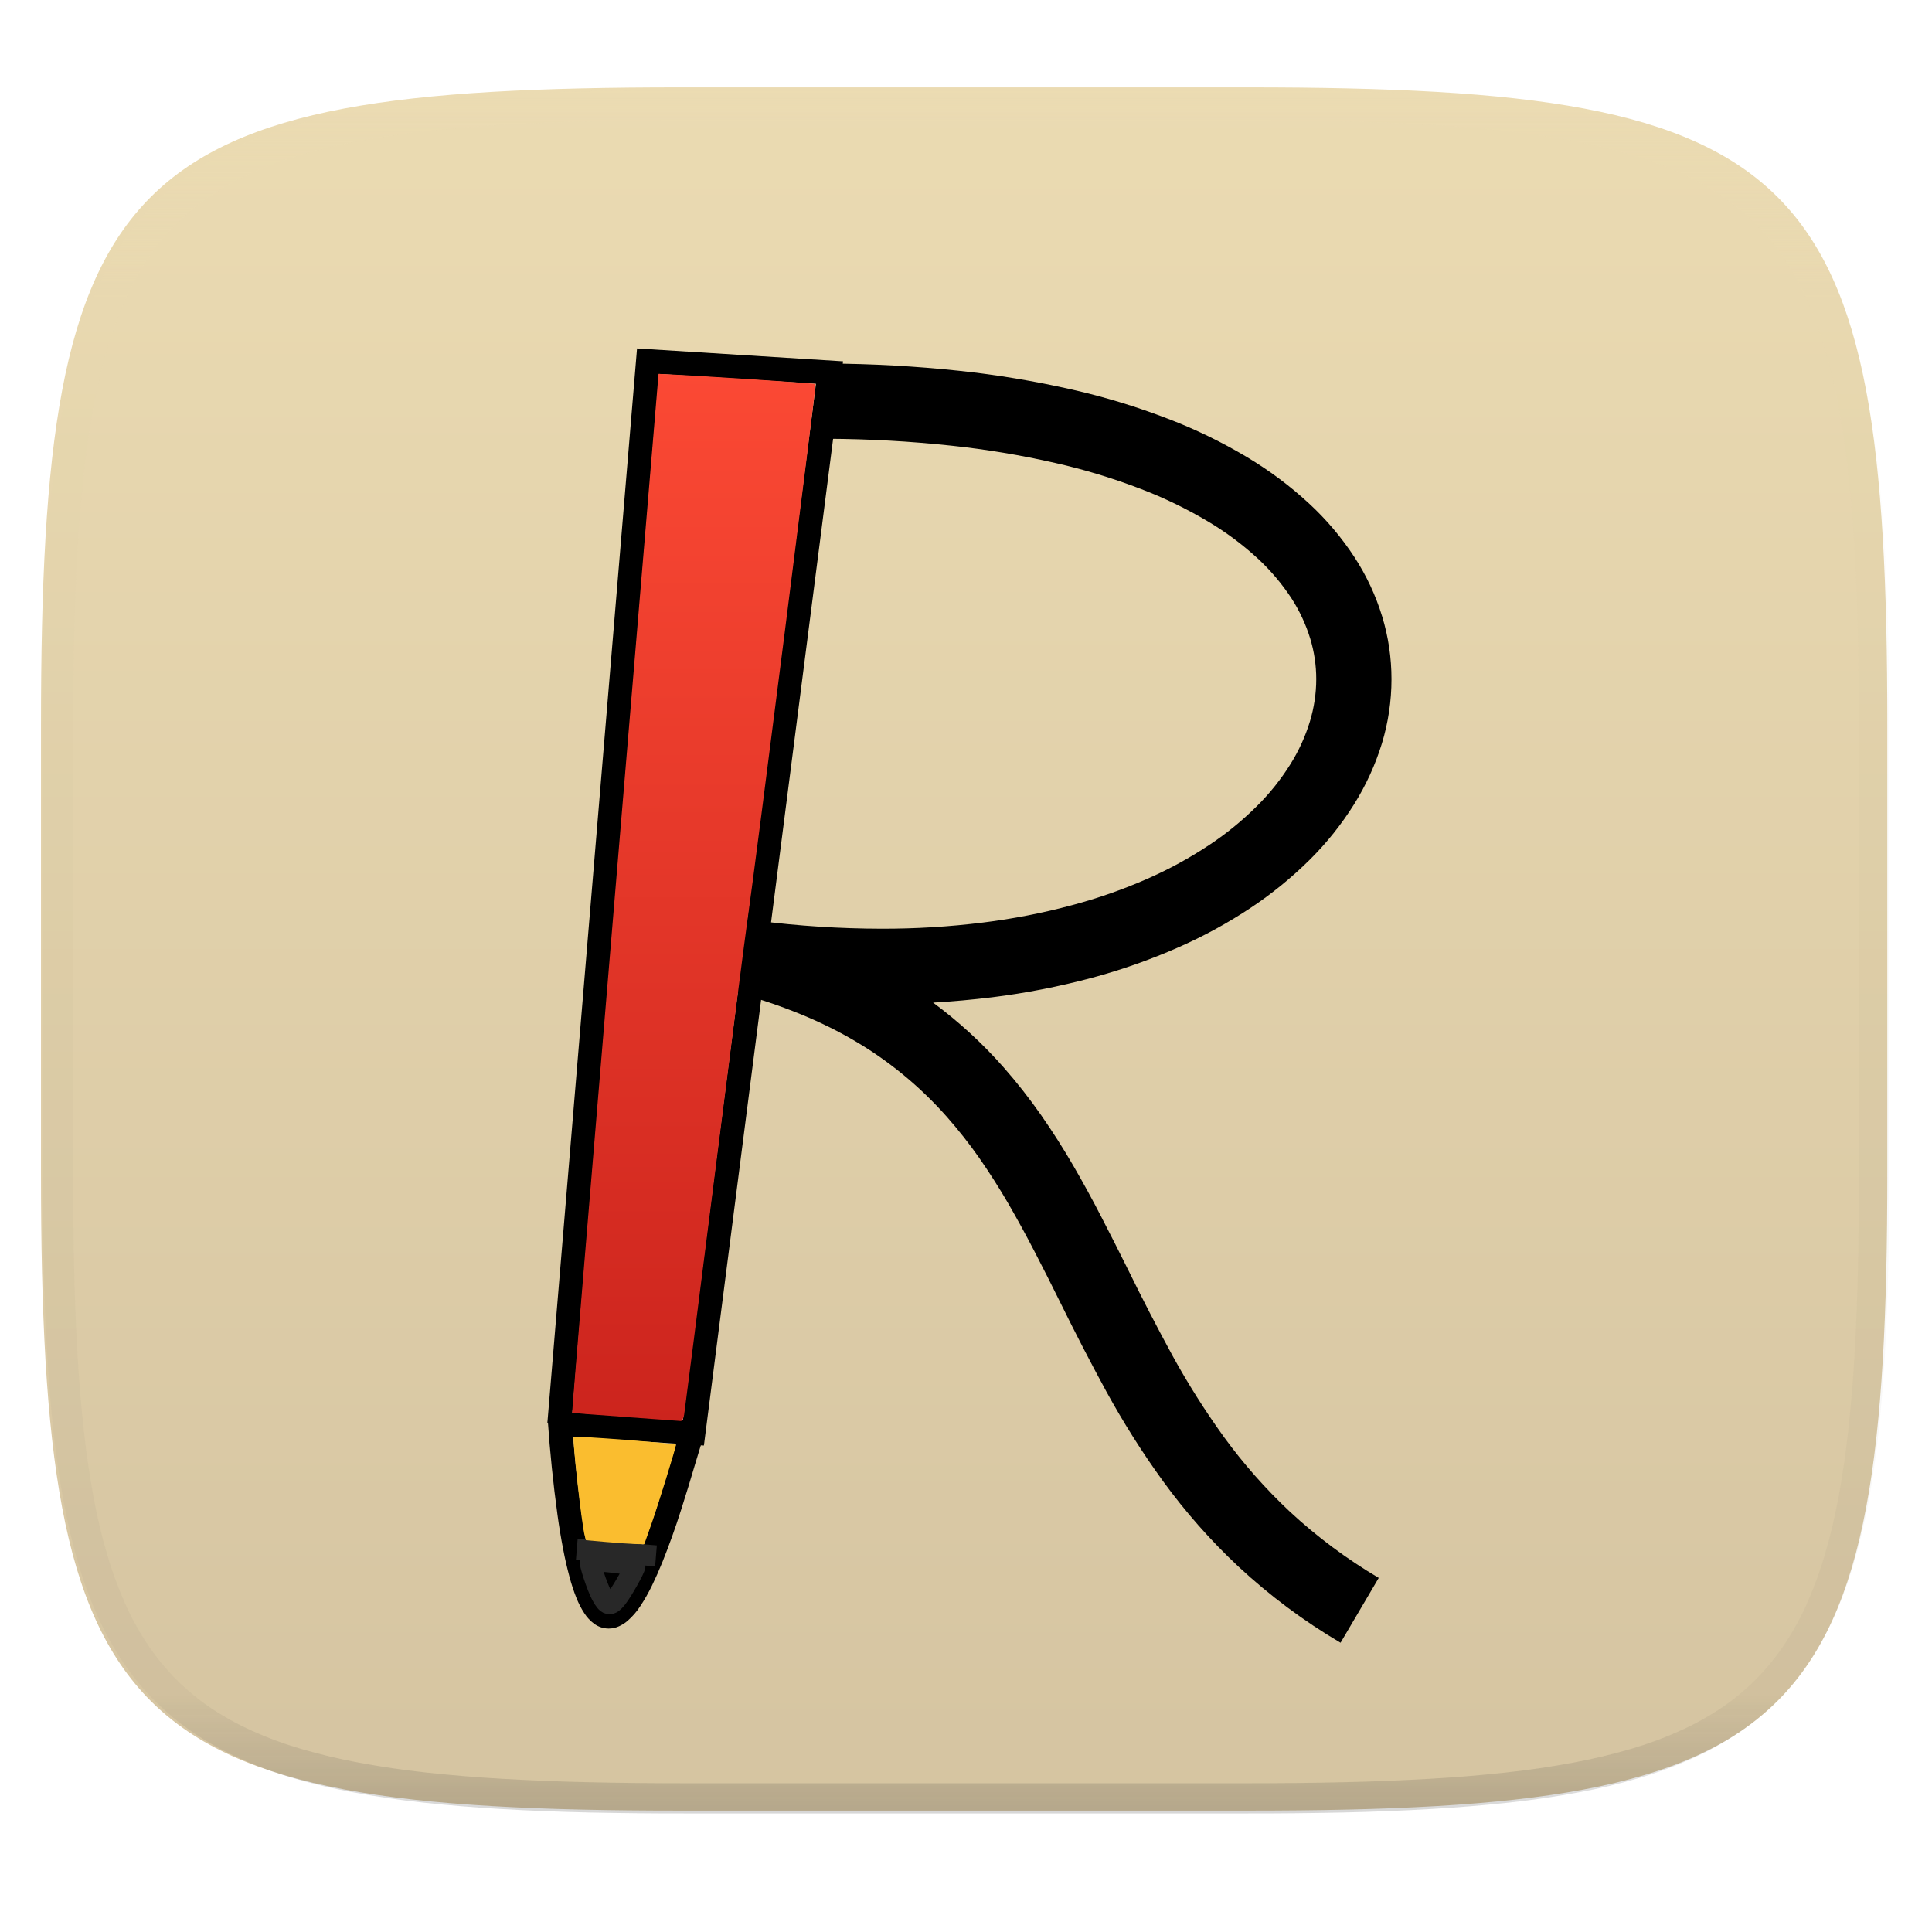
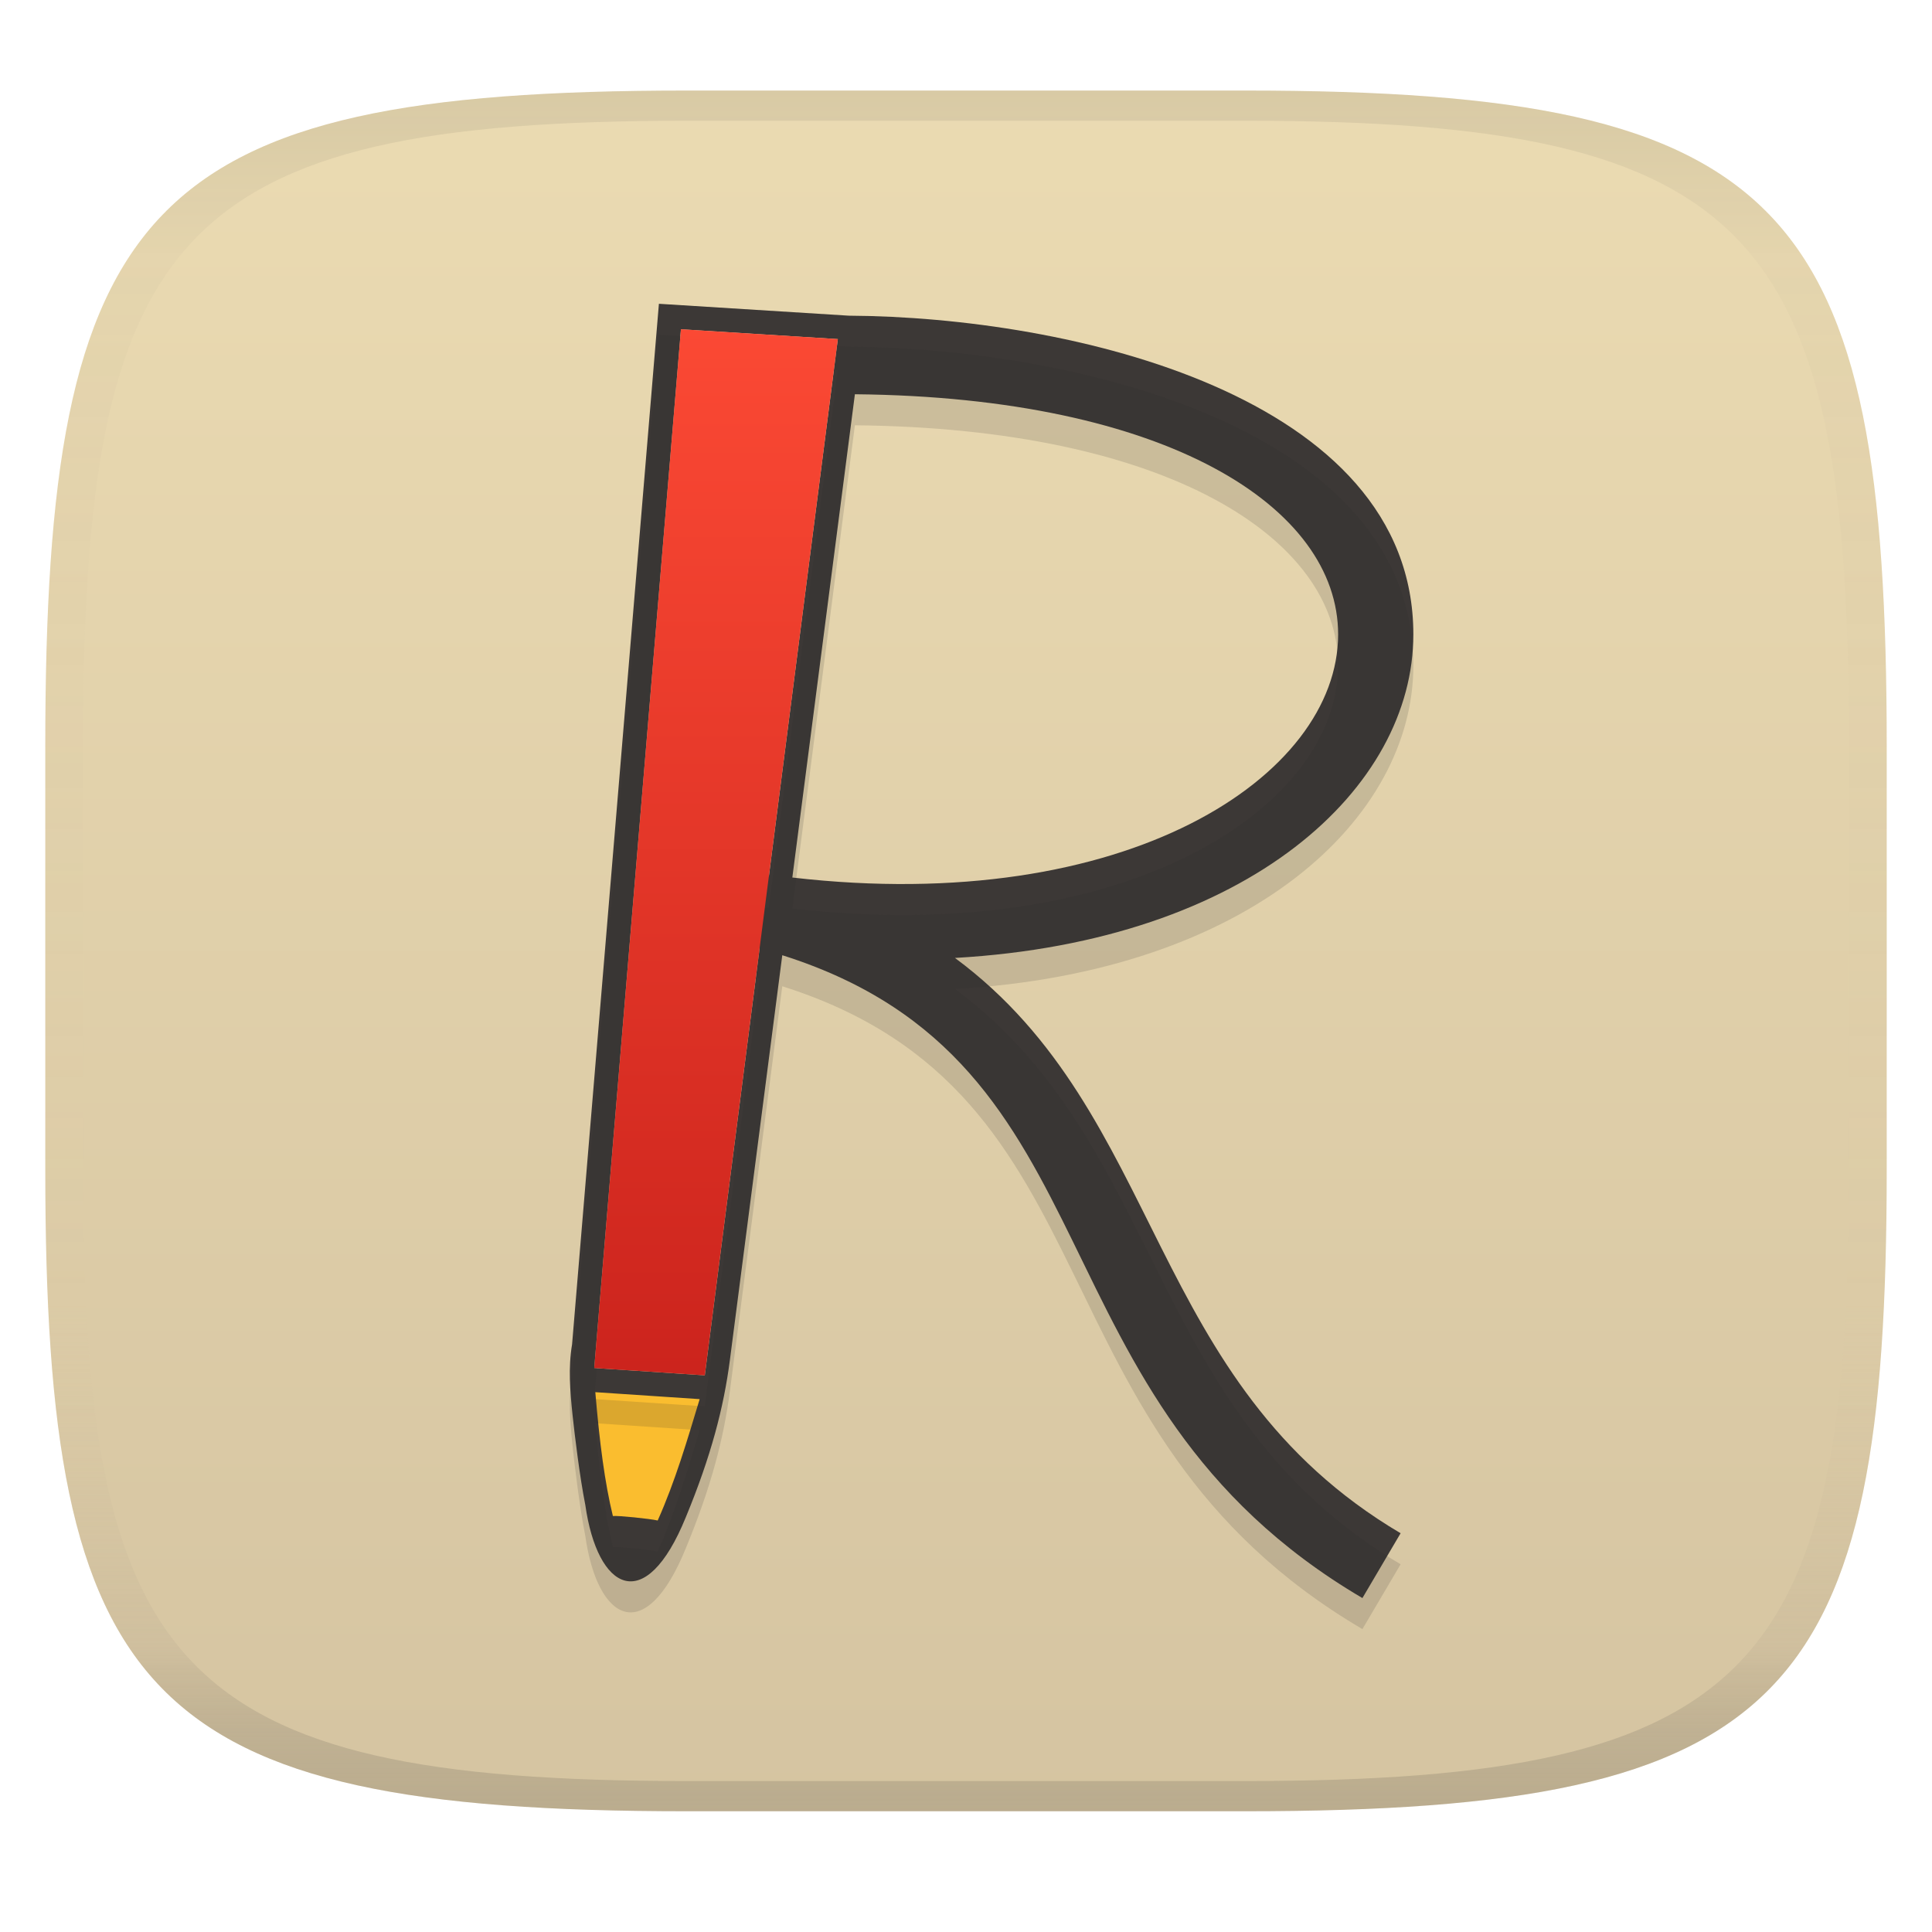
- <svg xmlns="http://www.w3.org/2000/svg" style="isolation:isolate" width="256" height="256" viewBox="0 0 256 256">
-   <g filter="url(#kR3OpVRqx1lmA9cbMh8hduS81OenWNGu)">
-     <linearGradient id="_lgradient_11" x1="0" x2="0" y1="0" y2="1" gradientTransform="matrix(244.648,0,0,228.338,5.43,11.577)" gradientUnits="userSpaceOnUse">
-       <stop offset="0%" style="stop-color:#ebdbb2" />
-       <stop offset="100%" style="stop-color:#d5c4a1" />
+ <svg xmlns="http://www.w3.org/2000/svg" width="256" height="256" version="1.1">
+   <linearGradient id="b" x1=".5" x2=".5" y2="1" gradientTransform="matrix(244,0,0,228,5.981,12)" gradientUnits="userSpaceOnUse">
+     <stop stop-color="#ebdbb2" offset="0" />
+     <stop stop-color="#d5c4a1" offset="1" />
+   </linearGradient>
+   <defs>
+     <linearGradient id="linearGradient31" x1=".5" x2=".5" y2="1" gradientTransform="matrix(244,0,0,228,5.988,12)" gradientUnits="userSpaceOnUse">
+       <stop stop-color="#282828" stop-opacity=".1" offset="0" />
+       <stop stop-color="#bdae93" stop-opacity=".1" offset=".1" />
+       <stop stop-color="#d5c4a1" stop-opacity="0" offset=".702" />
+       <stop stop-color="#bdae93" stop-opacity=".302" offset=".9" />
+       <stop stop-color="#282828" stop-opacity=".15" offset="1" />
    </linearGradient>
-     <path fill="url(#_lgradient_11)" d="M 165.439 11.577 C 239.495 11.577 250.078 22.134 250.078 96.12 L 250.078 155.371 C 250.078 229.358 239.495 239.915 165.439 239.915 L 90.069 239.915 C 16.014 239.915 5.43 229.358 5.43 155.371 L 5.43 96.12 C 5.43 22.134 16.014 11.577 90.069 11.577 L 165.439 11.577 Z" />
-   </g>
-   <g opacity=".4">
-     <linearGradient id="_lgradient_12" x1=".517" x2=".517" y1="0" y2="1" gradientTransform="matrix(244.65,0,0,228.34,5.68,11.95)" gradientUnits="userSpaceOnUse">
-       <stop offset="0%" style="stop-color:#ebdbb2" />
-       <stop offset="12.5%" stop-opacity=".098" style="stop-color:#ebdbb2" />
-       <stop offset="92.5%" stop-opacity=".098" style="stop-color:#282828" />
-       <stop offset="100%" stop-opacity=".498" style="stop-color:#282828" />
+     <linearGradient id="_lgradient_13" x2="3.0998e-5" y2=".992" gradientTransform="matrix(32.26 0 0 138.75 78.706 43.623)" gradientUnits="userSpaceOnUse">
+       <stop stop-color="#fb4934" offset="0" />
+       <stop stop-color="#cc241d" offset="1" />
    </linearGradient>
-     <path fill="url(#_lgradient_12)" fill-rule="evenodd" d="M 165.068 11.951 C 169.396 11.941 173.724 11.991 178.052 12.089 C 181.927 12.167 185.803 12.315 189.678 12.541 C 193.131 12.737 196.583 13.022 200.026 13.395 C 203.085 13.73 206.144 14.181 209.174 14.741 C 211.889 15.243 214.574 15.881 217.22 16.657 C 219.62 17.355 221.971 18.219 224.243 19.241 C 226.358 20.184 228.384 21.304 230.302 22.591 C 232.142 23.829 233.863 25.244 235.437 26.806 C 237.001 28.378 238.417 30.088 239.656 31.925 C 240.945 33.841 242.066 35.865 243.02 37.967 C 244.043 40.247 244.909 42.585 245.617 44.972 C 246.394 47.615 247.034 50.297 247.535 53.009 C 248.096 56.035 248.548 59.081 248.883 62.136 C 249.257 65.575 249.542 69.014 249.739 72.462 C 249.965 76.323 250.112 80.194 250.201 84.055 C 250.289 88.378 250.339 92.701 250.329 97.014 L 250.329 155.226 C 250.339 159.549 250.289 163.862 250.201 168.185 C 250.112 172.056 249.965 175.917 249.739 179.778 C 249.542 183.226 249.257 186.675 248.883 190.104 C 248.548 193.159 248.096 196.215 247.535 199.241 C 247.034 201.943 246.394 204.625 245.617 207.268 C 244.909 209.655 244.043 212.003 243.02 214.273 C 242.066 216.385 240.945 218.399 239.656 220.315 C 238.417 222.152 237.001 223.872 235.437 225.434 C 233.863 226.996 232.142 228.411 230.302 229.649 C 228.384 230.936 226.358 232.056 224.243 232.999 C 221.971 234.021 219.62 234.885 217.22 235.593 C 214.574 236.369 211.889 237.007 209.174 237.499 C 206.144 238.068 203.085 238.51 200.026 238.845 C 196.583 239.218 193.131 239.503 189.678 239.699 C 185.803 239.925 181.927 240.073 178.052 240.161 C 173.724 240.249 169.396 240.299 165.068 240.289 L 90.942 240.289 C 86.614 240.299 82.286 240.249 77.958 240.161 C 74.083 240.073 70.207 239.925 66.332 239.699 C 62.879 239.503 59.427 239.218 55.984 238.845 C 52.925 238.51 49.866 238.068 46.836 237.499 C 44.121 237.007 41.436 236.369 38.79 235.593 C 36.39 234.885 34.039 234.021 31.767 232.999 C 29.652 232.056 27.626 230.936 25.708 229.649 C 23.868 228.411 22.147 226.996 20.573 225.434 C 19.009 223.872 17.593 222.152 16.354 220.315 C 15.065 218.399 13.944 216.385 12.99 214.273 C 11.967 212.003 11.101 209.655 10.393 207.268 C 9.616 204.625 8.976 201.943 8.475 199.241 C 7.914 196.215 7.462 193.159 7.127 190.104 C 6.753 186.675 6.468 183.226 6.271 179.778 C 6.045 175.917 5.898 172.056 5.809 168.185 C 5.721 163.862 5.671 159.549 5.681 155.226 L 5.681 97.014 C 5.671 92.701 5.721 88.378 5.809 84.055 C 5.898 80.194 6.045 76.323 6.271 72.462 C 6.468 69.014 6.753 65.575 7.127 62.136 C 7.462 59.081 7.914 56.035 8.475 53.009 C 8.976 50.297 9.616 47.615 10.393 44.972 C 11.101 42.585 11.967 40.247 12.99 37.967 C 13.944 35.865 15.065 33.841 16.354 31.925 C 17.593 30.088 19.009 28.378 20.573 26.806 C 22.147 25.244 23.868 23.829 25.708 22.591 C 27.626 21.304 29.652 20.184 31.767 19.241 C 34.039 18.219 36.39 17.355 38.79 16.657 C 41.436 15.881 44.121 15.243 46.836 14.741 C 49.866 14.181 52.925 13.73 55.984 13.395 C 59.427 13.022 62.879 12.737 66.332 12.541 C 70.207 12.315 74.083 12.167 77.958 12.089 C 82.286 11.991 86.614 11.941 90.942 11.951 L 165.068 11.951 Z M 165.078 15.96 C 169.376 15.95 173.675 15.999 177.973 16.087 C 181.8 16.176 185.626 16.323 189.452 16.539 C 192.836 16.736 196.219 17.011 199.583 17.384 C 202.554 17.699 205.515 18.131 208.446 18.681 C 211.023 19.153 213.58 19.762 216.099 20.499 C 218.322 21.147 220.495 21.953 222.6 22.896 C 224.509 23.751 226.338 24.763 228.069 25.922 C 229.692 27.013 231.207 28.26 232.594 29.646 C 233.981 31.031 235.23 32.544 236.332 34.165 C 237.492 35.894 238.506 37.712 239.361 39.608 C 240.306 41.72 241.112 43.892 241.761 46.102 C 242.509 48.617 243.109 51.162 243.591 53.736 C 244.132 56.664 244.565 59.611 244.889 62.578 C 245.263 65.938 245.539 69.308 245.735 72.688 C 245.952 76.51 246.109 80.322 246.188 84.144 C 246.276 88.437 246.325 92.721 246.325 97.014 C 246.325 97.014 246.325 97.014 246.325 97.014 L 246.325 155.226 C 246.325 155.226 246.325 155.226 246.325 155.226 C 246.325 159.519 246.276 163.803 246.188 168.096 C 246.109 171.918 245.952 175.74 245.735 179.552 C 245.539 182.932 245.263 186.302 244.889 189.672 C 244.565 192.629 244.132 195.576 243.591 198.504 C 243.109 201.078 242.509 203.623 241.761 206.138 C 241.112 208.358 240.306 210.52 239.361 212.632 C 238.506 214.528 237.492 216.356 236.332 218.075 C 235.23 219.706 233.981 221.219 232.594 222.604 C 231.207 223.98 229.692 225.227 228.069 226.318 C 226.338 227.477 224.509 228.489 222.6 229.344 C 220.495 230.297 218.322 231.093 216.099 231.741 C 213.58 232.478 211.023 233.087 208.446 233.559 C 205.515 234.109 202.554 234.541 199.583 234.865 C 196.219 235.229 192.836 235.514 189.452 235.701 C 185.626 235.917 181.8 236.074 177.973 236.153 C 173.675 236.251 169.376 236.29 165.078 236.29 C 165.078 236.29 165.078 236.29 165.068 236.29 L 90.942 236.29 C 90.932 236.29 90.932 236.29 90.932 236.29 C 86.634 236.29 82.335 236.251 78.037 236.153 C 74.21 236.074 70.384 235.917 66.558 235.701 C 63.174 235.514 59.791 235.229 56.427 234.865 C 53.456 234.541 50.495 234.109 47.564 233.559 C 44.987 233.087 42.43 232.478 39.911 231.741 C 37.688 231.093 35.515 230.297 33.41 229.344 C 31.501 228.489 29.672 227.477 27.941 226.318 C 26.318 225.227 24.803 223.98 23.416 222.604 C 22.029 221.219 20.78 219.706 19.678 218.075 C 18.518 216.356 17.504 214.528 16.649 212.632 C 15.704 210.52 14.898 208.358 14.249 206.138 C 13.501 203.623 12.901 201.078 12.419 198.504 C 11.878 195.576 11.445 192.629 11.121 189.672 C 10.747 186.302 10.472 182.932 10.275 179.552 C 10.058 175.74 9.901 171.918 9.822 168.096 C 9.734 163.803 9.685 159.519 9.685 155.226 C 9.685 155.226 9.685 155.226 9.685 155.226 L 9.685 97.014 C 9.685 97.014 9.685 97.014 9.685 97.014 C 9.685 92.721 9.734 88.437 9.822 84.144 C 9.901 80.322 10.058 76.51 10.275 72.688 C 10.472 69.308 10.747 65.938 11.121 62.578 C 11.445 59.611 11.878 56.664 12.419 53.736 C 12.901 51.162 13.501 48.617 14.249 46.102 C 14.898 43.892 15.704 41.72 16.649 39.608 C 17.504 37.712 18.518 35.894 19.678 34.165 C 20.78 32.544 22.029 31.031 23.416 29.646 C 24.803 28.26 26.318 27.013 27.941 25.922 C 29.672 24.763 31.501 23.751 33.41 22.896 C 35.515 21.953 37.688 21.147 39.911 20.499 C 42.43 19.762 44.987 19.153 47.564 18.681 C 50.495 18.131 53.456 17.699 56.427 17.384 C 59.791 17.011 63.174 16.736 66.558 16.539 C 70.384 16.323 74.21 16.176 78.037 16.087 C 82.335 15.999 86.634 15.95 90.932 15.96 C 90.932 15.96 90.932 15.96 90.942 15.96 L 165.068 15.96 C 165.078 15.96 165.078 15.96 165.078 15.96 Z" />
-   </g>
-   <g>
-     <path d="M 100.35 122 C 105.8 122.7 111.29 123.05 116.78 123.06 C 121.29 123.07 125.8 122.8 130.27 122.24 C 134.24 121.75 138.18 120.98 142.05 119.94 C 145.47 119.03 148.82 117.86 152.06 116.43 C 154.91 115.18 157.65 113.68 160.24 111.96 C 162.51 110.46 164.62 108.73 166.55 106.81 C 168.24 105.14 169.72 103.28 170.98 101.27 C 172.09 99.5 172.96 97.6 173.57 95.6 C 174.12 93.78 174.41 91.88 174.41 89.98 C 174.41 88.16 174.14 86.35 173.61 84.61 C 173.03 82.72 172.19 80.92 171.12 79.27 C 169.86 77.35 168.37 75.59 166.69 74.03 C 164.67 72.17 162.46 70.52 160.09 69.11 C 157.25 67.42 154.27 65.97 151.17 64.79 C 147.48 63.37 143.69 62.22 139.84 61.35 C 135.28 60.31 130.67 59.54 126.02 59.05 C 120.59 58.47 115.13 58.17 109.67 58.14 L 109.72 48.17 C 115.51 48.2 121.31 48.52 127.07 49.13 C 132.11 49.66 137.11 50.5 142.05 51.62 C 146.37 52.6 150.61 53.89 154.74 55.48 C 158.37 56.86 161.86 58.56 165.2 60.55 C 168.15 62.31 170.92 64.37 173.45 66.71 C 175.74 68.82 177.76 71.21 179.47 73.82 C 181.06 76.26 182.3 78.91 183.15 81.7 C 183.97 84.39 184.38 87.18 184.38 89.99 C 184.38 92.88 183.95 95.75 183.11 98.51 C 182.24 101.34 181 104.05 179.43 106.56 C 177.77 109.22 175.81 111.67 173.59 113.88 C 171.19 116.26 168.57 118.4 165.76 120.27 C 162.69 122.31 159.45 124.08 156.07 125.56 C 152.37 127.19 148.54 128.53 144.63 129.58 C 140.31 130.73 135.93 131.59 131.5 132.14 C 128.89 132.46 126.27 132.7 123.64 132.85 C 127.03 135.36 130.15 138.22 132.94 141.38 C 134.73 143.41 136.41 145.55 137.96 147.77 C 139.47 149.94 140.89 152.17 142.22 154.46 C 143.53 156.72 144.78 159 145.97 161.32 C 147.16 163.61 148.32 165.92 149.47 168.23 C 151.35 172.07 153.31 175.86 155.35 179.61 C 157.4 183.34 159.68 186.95 162.17 190.4 C 164.77 193.97 167.69 197.28 170.91 200.3 C 174.51 203.64 178.46 206.58 182.69 209.08 L 177.63 217.67 C 172.77 214.81 168.24 211.43 164.11 207.59 C 160.42 204.14 157.07 200.34 154.1 196.25 C 151.35 192.46 148.85 188.49 146.6 184.39 C 144.49 180.52 142.47 176.6 140.52 172.64 C 139.41 170.38 138.27 168.13 137.11 165.89 C 135.99 163.72 134.82 161.58 133.6 159.47 C 132.41 157.42 131.13 155.42 129.78 153.47 C 128.45 151.56 127 149.73 125.46 147.98 C 122.25 144.35 118.54 141.2 114.43 138.63 C 112.12 137.19 109.69 135.93 107.19 134.85 C 104.33 133.62 101.39 132.59 98.39 131.75 C 97.18 131.42 96.13 130.63 95.47 129.56 C 94.81 128.49 94.58 127.2 94.83 125.97 C 95.08 124.73 95.79 123.64 96.81 122.9 C 97.83 122.16 99.1 121.84 100.35 122 Z" />
-     <path d="M 75.71 188.81 L 74.12 188.68 L 74.22 187.08 L 75.84 187.19 L 90.49 188.16 L 108.12 50.85 L 87.33 49.55 L 75.84 187.19 M 74.12 188.68 L 72.53 188.54 L 84.41 46.17 L 111.71 47.88 L 93.27 191.54 L 74.01 190.26 L 74.12 188.68 Z" />
-     <path d="M 90.31 189.28 L 93.1 190.82 C 93.08 190.86 93.07 190.89 93.06 190.93 C 92.98 191.16 92.9 191.4 92.82 191.65 C 92.58 192.42 92.35 193.19 92.12 193.96 C 91.52 196 90.9 198.03 90.25 200.06 C 89.51 202.39 88.69 204.69 87.78 206.96 C 87.35 208.03 86.88 209.09 86.38 210.12 C 85.93 211.04 85.43 211.93 84.87 212.78 C 84.39 213.53 83.8 214.21 83.13 214.79 C 82.79 215.08 82.42 215.31 82.02 215.49 C 81.59 215.69 81.12 215.79 80.65 215.79 C 79.97 215.79 79.31 215.57 78.76 215.18 C 78.23 214.79 77.77 214.31 77.42 213.75 C 77 213.11 76.65 212.42 76.37 211.71 C 76.01 210.81 75.71 209.88 75.46 208.94 C 75.14 207.74 74.86 206.54 74.63 205.32 C 74.33 203.79 74.08 202.26 73.87 200.73 C 73.3 196.6 72.88 192.46 72.59 188.31 L 75.76 188.08 C 76.05 192.16 76.47 196.24 77.02 200.29 C 77.23 201.77 77.47 203.25 77.76 204.72 C 77.97 205.86 78.23 207 78.54 208.12 C 78.76 208.94 79.02 209.75 79.34 210.54 C 79.54 211.06 79.8 211.56 80.1 212.03 C 80.24 212.25 80.41 212.43 80.62 212.59 C 80.63 212.59 80.64 212.6 80.66 212.6 C 80.68 212.6 80.7 212.6 80.71 212.59 C 80.84 212.53 80.95 212.46 81.05 212.38 C 81.49 211.99 81.88 211.54 82.19 211.04 C 82.68 210.3 83.12 209.53 83.51 208.73 C 83.98 207.76 84.42 206.78 84.82 205.78 C 85.7 203.58 86.5 201.35 87.22 199.09 C 87.86 197.09 88.47 195.08 89.06 193.06 C 89.3 192.28 89.53 191.49 89.78 190.7 C 89.86 190.45 89.94 190.19 90.03 189.94 C 90.1 189.71 90.2 189.49 90.31 189.28 Z" />
-     <linearGradient id="_lgradient_13" x1="0" x2="0" y1="0" y2="1" gradientTransform="matrix(32.26,0,0,138.749,75.808,49.543)" gradientUnits="userSpaceOnUse">
-       <stop offset="0%" style="stop-color:#fb4934" />
-       <stop offset="100%" style="stop-color:#cc241d" />
-     </linearGradient>
-     <path fill="url(#_lgradient_13)" d="M 82.883 187.758 C 79.024 187.485 75.84 187.231 75.809 187.194 C 75.777 187.158 78.341 156.171 81.506 118.335 L 87.26 49.543 L 88.712 49.608 C 92.98 49.8 107.97 50.792 108.067 50.888 C 108.179 51 100.021 115.199 99.058 121.791 C 98.78 123.69 96.808 139.049 94.675 155.921 C 92.542 172.794 90.731 186.987 90.651 187.462 C 90.57 187.937 90.368 188.31 90.202 188.291 C 90.036 188.271 86.742 188.033 82.883 187.76 L 82.883 187.758 Z" />
-     <line stroke="#282828" stroke-width="2.784" x1="76.428" x2="86.921" y1="205.304" y2="206.161" vector-effect="non-scaling-stroke" />
-     <path fill="#fabd2f" d="M 80.297 204.319 L 77.635 204.084 L 77.473 203.472 C 77.068 201.952 75.807 190.597 76.021 190.401 C 76.221 190.219 89.596 191.259 89.571 191.454 C 89.499 192.013 87.182 199.48 86.333 201.889 L 85.371 204.619 L 84.165 204.587 C 83.502 204.57 81.762 204.449 80.297 204.32 L 80.297 204.319 Z" />
-     <path stroke="#282828" stroke-width="2.784" d="M 79.685 211.309 C 79.098 210.207 78.044 207 78.214 206.831 C 78.401 206.643 84.137 207.282 84.134 207.49 C 84.129 207.862 82.455 210.835 81.748 211.729 C 80.852 212.859 80.47 212.781 79.685 211.309 Z" vector-effect="non-scaling-stroke" />
-   </g>
+   </defs>
+   <path d="m165 12c72 0 85 15 85 87v56c0 70-13 85-85 85h-74c-72 0-85-15-85-85v-56c0-72 13-87 85-87z" fill="url(#b)" style="isolation:isolate" />
+   <path d="m82.95 201.92-3.107-0.301-0.189-0.784c-0.473-1.947-1.945-16.493-1.695-16.744 0.233-0.233 15.846 1.099 15.816 1.349-0.084 0.716-2.789 10.281-3.78 13.367l-1.123 3.497-1.408-0.041c-0.774-0.022-2.805-0.177-4.515-0.342z" fill="#fabd2f" stroke-width="1.223" style="isolation:isolate" />
+   <path d="m87.309 40.25-11.506 137.88c-0.525 3.132-0.265 6.206 0.059 9.334 0.304 2.854 0.966 8.278 1.693 11.938 1.605 11.361 7.939 14.854 13.318 1.639 3.345-8.09 5.029-14.554 5.842-20.834l6.941-53.635c45.308 14.325 31.871 58.698 76.871 85.18l5.061-8.59c-33.884-20.026-31.033-55.486-59.051-76.23 39.165-2.234 60.74-22.636 60.74-42.859 0-31.743-45.651-42.083-74.805-42.244l-25.164-1.576zm2.92 3.379 20.789 1.301-9.139 71.188c-0.777 0.117-1.527 0.395-2.172 0.863-1.02 0.74-1.728 1.83-1.978 3.07-0.25 1.23-0.021 2.52 0.639 3.59 0.542 0.878 1.355 1.552 2.295 1.953l-7.273 56.646-14.65-0.971 11.49-137.64zm23.049 8.611c41.44 0.395 64.031 15.005 64.031 31.82 0 18.813-28.023 37.336-72.32 32.217l8.289-64.037zm-34.393 132.23 13.824 0.922c-1.642 5.434-3.24 10.891-5.561 16.082-1.062-0.241-5.232-0.668-5.938-0.592-1.073-4.41-1.759-9.674-2.326-16.412z" fill="#3c3836" style="isolation:isolate" />
+   <path d="m87.309 44.363-11.506 137.88c-0.525 3.132-0.265 6.206 0.059 9.334 0.304 2.854 0.966 8.278 1.693 11.938 1.605 11.361 7.939 14.854 13.318 1.639 3.345-8.09 5.029-14.554 5.842-20.834l6.941-53.635c45.308 14.325 31.871 58.698 76.871 85.18l5.061-8.59c-33.884-20.026-31.033-55.486-59.051-76.23 39.165-2.234 60.74-22.636 60.74-42.859 0-31.743-45.651-42.083-74.805-42.244zm2.92 3.379 20.789 1.301-9.139 71.188c-0.777 0.117-1.527 0.395-2.172 0.863-1.02 0.74-1.728 1.83-1.978 3.07-0.25 1.23-0.021 2.52 0.639 3.59 0.542 0.878 1.355 1.552 2.295 1.953l-7.273 56.646-14.65-0.971zm23.049 8.611c41.44 0.395 64.031 15.005 64.031 31.82 0 18.813-28.023 37.336-72.32 32.217zm-34.393 132.23 13.824 0.922c-1.642 5.434-3.24 10.891-5.561 16.082-1.062-0.241-5.232-0.668-5.938-0.592-1.073-4.41-1.759-9.674-2.326-16.412z" fill="#282828" opacity=".15" style="isolation:isolate" />
+   <path d="m78.738 181.27 11.49-137.64 20.79 1.3-17.63 137.31z" fill="url(#_lgradient_13)" style="isolation:isolate" />
+   <path d="m91 12c-72 0-85 15-85 87v56c0 70 13 85 85 85h74c72 0 85-15 85-85v-56c0-72-13-87-85-87zm0 4h74c68 0 80 15 80 83v56c0 66-12 81-80 81h-74c-68 0-80-15-80-81v-56c0-68 12-83 80-83z" fill="url(#linearGradient31)" style="isolation:isolate" />
</svg>
